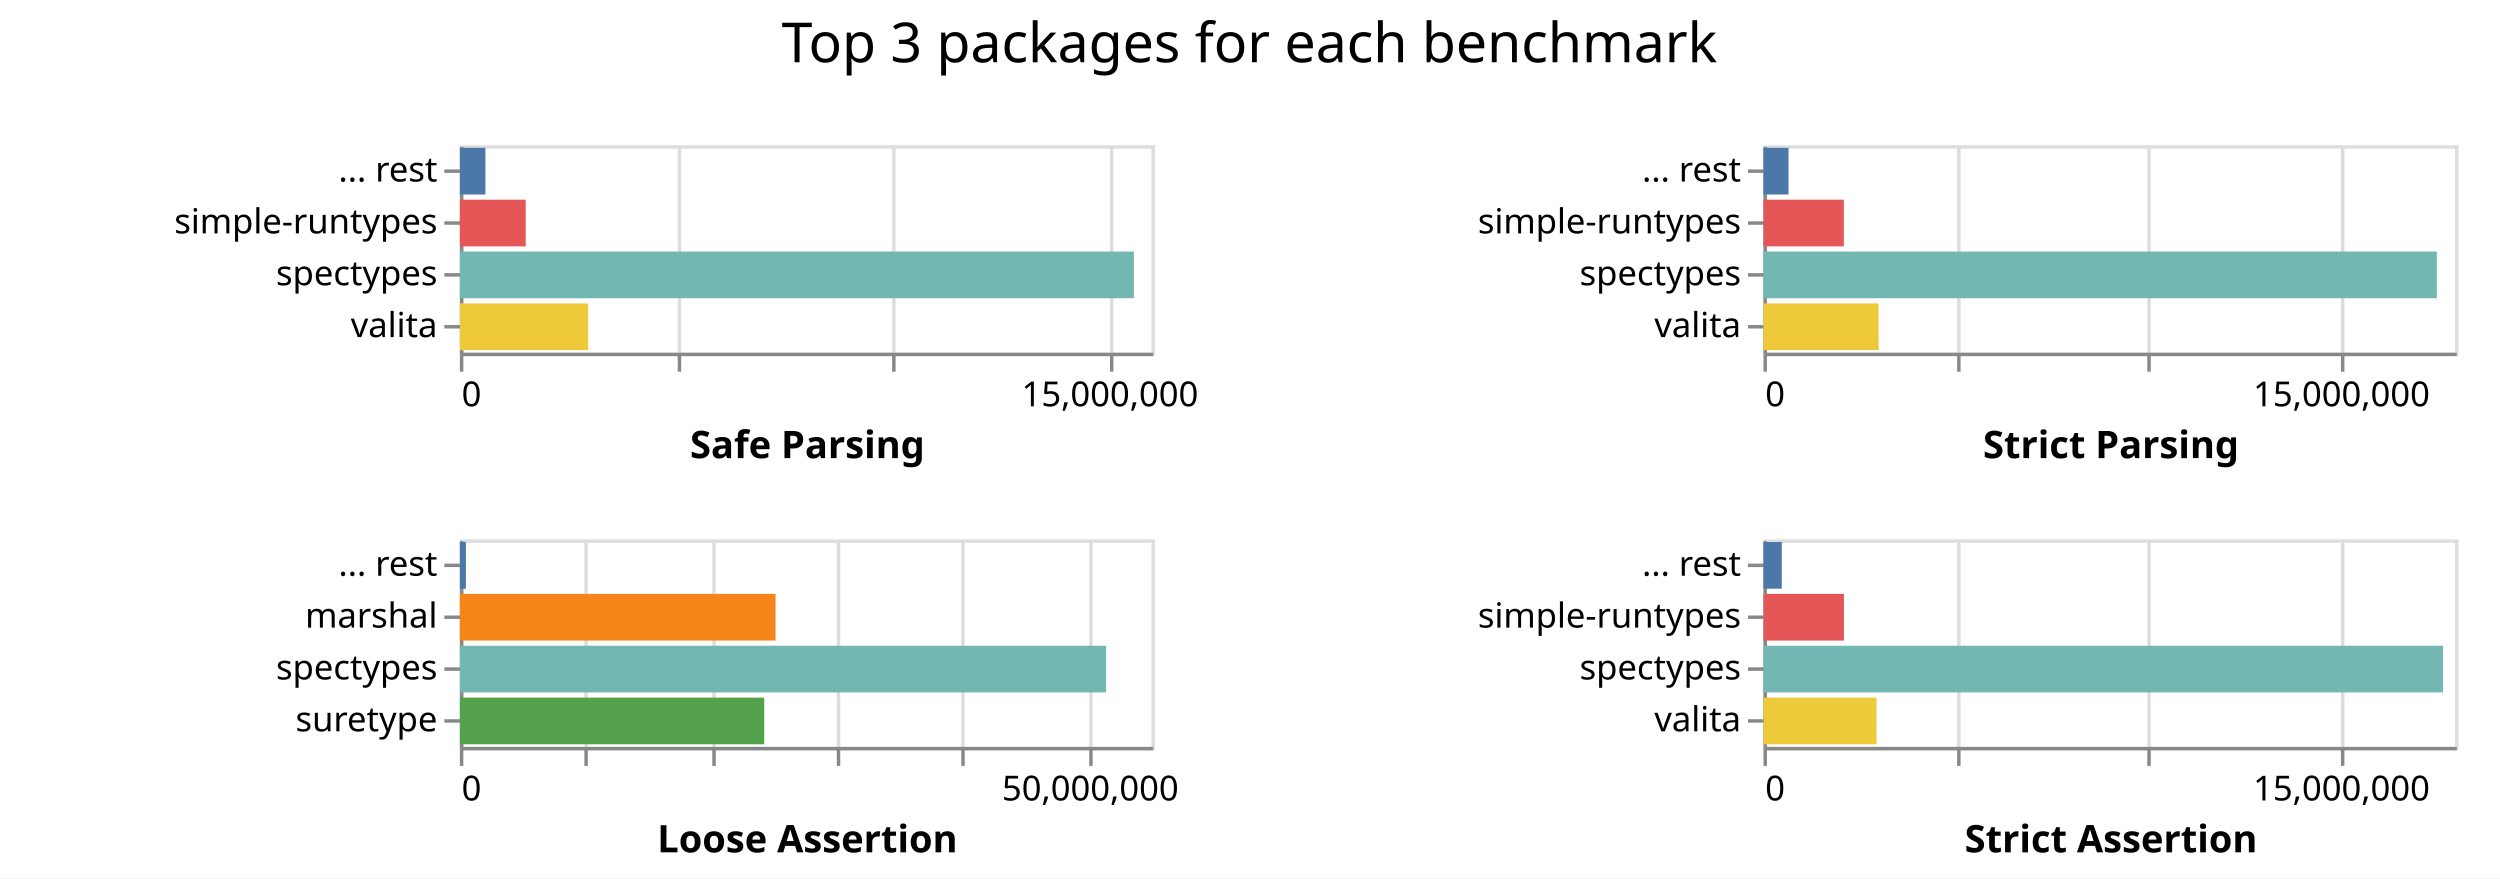
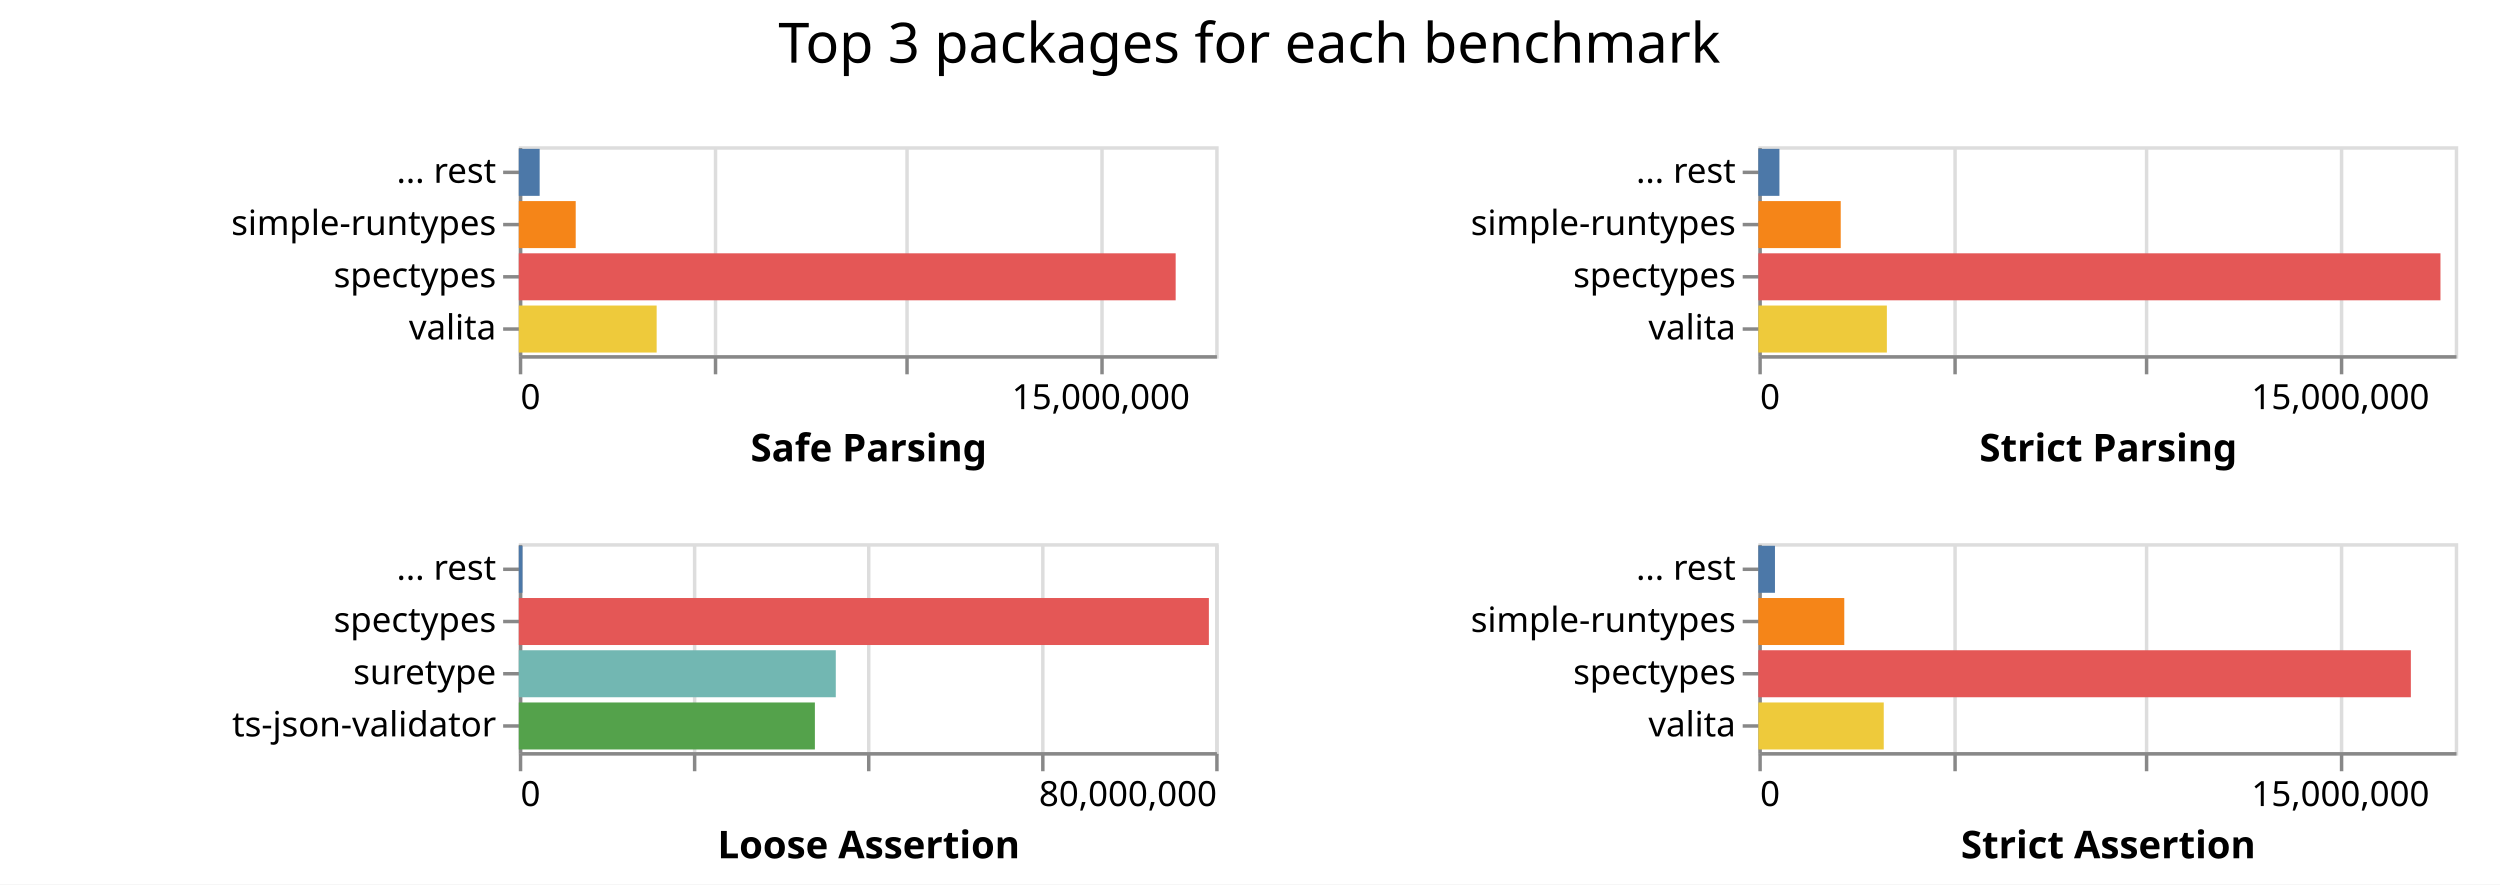
- <svg xmlns="http://www.w3.org/2000/svg" class="marks" width="723" height="254">
-   <path fill="#fff" d="M0 0h723v254H0z" />
+ <svg xmlns="http://www.w3.org/2000/svg" class="marks" width="718" height="254">
+   <path fill="#fff" d="M0 0h718v254H0z" />
  <g class="mark-group role-frame root" aria-roledescription="group mark container" fill="none" stroke-miterlimit="10">
-     <path class="background" aria-hidden="true" d="M133 42Z" />
+     <path class="background" aria-hidden="true" d="M149 42Z" />
    <g class="mark-group role-scope child__Safe_Parsing_group" aria-roledescription="group mark container">
-       <path class="background" aria-hidden="true" d="M133.5 42.5h200v60h-200Z" stroke="#ddd" />
-       <g class="mark-group role-axis" aria-roledescription="axis" aria-label="X-axis for a linear scale with values from 0 to 16,000,000">
-         <path class="background" aria-hidden="true" d="M133.5 102.5Z" pointer-events="none" />
+       <path class="background" aria-hidden="true" d="M149.5 42.5h200v60h-200Z" stroke="#ddd" />
+       <g class="mark-group role-axis" aria-roledescription="axis" aria-label="X-axis for a linear scale with values from 0 to 18,000,000">
+         <path class="background" aria-hidden="true" d="M149.5 102.5Z" pointer-events="none" />
        <g class="mark-rule role-axis-grid" pointer-events="none" stroke="#ddd">
-           <path d="M133.5 102.5v-60M196.5 102.5v-60M258.5 102.5v-60M321.5 102.5v-60" />
+           <path d="M149.5 102.5v-60M205.5 102.5v-60M260.5 102.5v-60M316.5 102.5v-60" />
        </g>
      </g>
-       <g pointer-events="none" class="mark-group role-axis" aria-roledescription="axis" aria-label="X-axis titled 'Safe Parsing' for a linear scale with values from 0 to 16,000,000">
-         <path class="background" aria-hidden="true" d="M133.5 102.5Z" />
+       <g pointer-events="none" class="mark-group role-axis" aria-roledescription="axis" aria-label="X-axis titled 'Safe Parsing' for a linear scale with values from 0 to 18,000,000">
+         <path class="background" aria-hidden="true" d="M149.5 102.5Z" />
        <g class="mark-rule role-axis-tick" stroke="#888">
-           <path d="M133.5 102.5v5M196.5 102.5v5M258.5 102.5v5M321.5 102.5v5" />
+           <path d="M149.5 102.5v5M205.5 102.5v5M260.5 102.5v5M316.5 102.5v5" />
        </g>
        <g class="mark-text role-axis-label" font-family="sans-serif" font-size="10" fill="#000">
-           <text transform="translate(133.5 117.5)">0</text>
-           <text text-anchor="middle" transform="translate(321 117.5)">15,000,000</text>
+           <text transform="translate(149.5 117.5)">0</text>
+           <text text-anchor="middle" transform="translate(316.167 117.5)">15,000,000</text>
        </g>
-         <path stroke="#888" d="M133.5 102.5h200" class="mark-rule role-axis-domain" />
-         <text text-anchor="middle" transform="translate(233.5 132.5)" font-family="sans-serif" font-size="11" font-weight="bold" fill="#000" class="mark-text role-axis-title">Safe Parsing</text>
+         <path stroke="#888" d="M149.5 102.5h200" class="mark-rule role-axis-domain" />
+         <text text-anchor="middle" transform="translate(249.5 132.5)" font-family="sans-serif" font-size="11" font-weight="bold" fill="#000" class="mark-text role-axis-title">Safe Parsing</text>
      </g>
      <g pointer-events="none" class="mark-group role-axis" aria-roledescription="axis" aria-label="Y-axis for a discrete scale with 4 values: ... rest, simple-runtypes, spectypes, valita">
-         <path class="background" aria-hidden="true" d="M133.5 42.5Z" />
+         <path class="background" aria-hidden="true" d="M149.5 42.5Z" />
        <g class="mark-rule role-axis-tick" stroke="#888">
-           <path d="M133.5 49.5h-5M133.5 64.5h-5M133.5 79.5h-5M133.5 94.5h-5" />
+           <path d="M149.5 49.5h-5M149.5 64.5h-5M149.5 79.5h-5M149.5 94.5h-5" />
        </g>
        <g class="mark-text role-axis-label" text-anchor="end" font-family="sans-serif" font-size="10" fill="#000">
-           <text transform="translate(126.5 52.5)">... rest</text>
-           <text transform="translate(126.5 67.5)">simple-runtypes</text>
-           <text transform="translate(126.5 82.5)">spectypes</text>
-           <text transform="translate(126.5 97.5)">valita</text>
+           <text transform="translate(142.5 52.5)">... rest</text>
+           <text transform="translate(142.5 67.5)">simple-runtypes</text>
+           <text transform="translate(142.5 82.5)">spectypes</text>
+           <text transform="translate(142.5 97.5)">valita</text>
        </g>
-         <path stroke="#888" d="M133.5 42.5v60" class="mark-rule role-axis-domain" />
+         <path stroke="#888" d="M149.5 42.5v60" class="mark-rule role-axis-domain" />
      </g>
      <g class="mark-rect role-mark child__Safe_Parsing_marks" aria-roledescription="rect mark container">
-         <path d="M133 72.75h194.924v13.5H133Z" fill="#72b7b2" />
-         <path d="M133 87.75h37.1v13.5H133Z" fill="#eeca3b" />
-         <path d="M133 57.75h19.032v13.5H133Z" fill="#e45756" />
-         <path d="M133 42.75h7.382v13.5H133Z" fill="#4c78a8" />
+         <path d="M149 72.75h188.652v13.5H149Z" fill="#e45756" />
+         <path d="M149 87.75h39.592v13.5H149Z" fill="#eeca3b" />
+         <path d="M149 57.75h16.344v13.5H149Z" fill="#f58518" />
+         <path d="M149 42.75h5.99v13.5H149Z" fill="#4c78a8" />
      </g>
    </g>
    <g class="mark-group role-scope child__Strict_Parsing_group" aria-roledescription="group mark container">
-       <path class="background" aria-hidden="true" d="M510.5 42.5h200v60h-200Z" stroke="#ddd" />
+       <path class="background" aria-hidden="true" d="M505.5 42.5h200v60h-200Z" stroke="#ddd" />
      <g class="mark-group role-axis" aria-roledescription="axis" aria-label="X-axis for a linear scale with values from 0 to 18,000,000">
-         <path class="background" aria-hidden="true" d="M510.5 102.5Z" pointer-events="none" />
+         <path class="background" aria-hidden="true" d="M505.5 102.5Z" pointer-events="none" />
        <g class="mark-rule role-axis-grid" pointer-events="none" stroke="#ddd">
-           <path d="M510.5 102.5v-60M566.5 102.5v-60M621.5 102.5v-60M677.5 102.5v-60" />
+           <path d="M505.5 102.5v-60M561.5 102.5v-60M616.5 102.5v-60M672.5 102.5v-60" />
        </g>
      </g>
      <g pointer-events="none" class="mark-group role-axis" aria-roledescription="axis" aria-label="X-axis titled 'Strict Parsing' for a linear scale with values from 0 to 18,000,000">
-         <path class="background" aria-hidden="true" d="M510.5 102.5Z" />
+         <path class="background" aria-hidden="true" d="M505.5 102.5Z" />
        <g class="mark-rule role-axis-tick" stroke="#888">
-           <path d="M510.5 102.5v5M566.5 102.5v5M621.5 102.5v5M677.5 102.5v5" />
+           <path d="M505.5 102.5v5M561.5 102.5v5M616.5 102.5v5M672.5 102.5v5" />
        </g>
        <g class="mark-text role-axis-label" font-family="sans-serif" font-size="10" fill="#000">
-           <text transform="translate(510.5 117.5)">0</text>
-           <text text-anchor="middle" transform="translate(677.167 117.5)">15,000,000</text>
+           <text transform="translate(505.5 117.5)">0</text>
+           <text text-anchor="middle" transform="translate(672.167 117.5)">15,000,000</text>
        </g>
-         <path stroke="#888" d="M510.5 102.5h200" class="mark-rule role-axis-domain" />
-         <text text-anchor="middle" transform="translate(610.5 132.5)" font-family="sans-serif" font-size="11" font-weight="bold" fill="#000" class="mark-text role-axis-title">Strict Parsing</text>
+         <path stroke="#888" d="M505.5 102.5h200" class="mark-rule role-axis-domain" />
+         <text text-anchor="middle" transform="translate(605.5 132.5)" font-family="sans-serif" font-size="11" font-weight="bold" fill="#000" class="mark-text role-axis-title">Strict Parsing</text>
      </g>
      <g pointer-events="none" class="mark-group role-axis" aria-roledescription="axis" aria-label="Y-axis for a discrete scale with 4 values: ... rest, simple-runtypes, spectypes, valita">
-         <path class="background" aria-hidden="true" d="M510.5 42.5Z" />
+         <path class="background" aria-hidden="true" d="M505.5 42.5Z" />
        <g class="mark-rule role-axis-tick" stroke="#888">
-           <path d="M510.5 49.5h-5M510.5 64.5h-5M510.5 79.5h-5M510.5 94.5h-5" />
+           <path d="M505.5 49.5h-5M505.5 64.5h-5M505.5 79.5h-5M505.5 94.5h-5" />
        </g>
        <g class="mark-text role-axis-label" text-anchor="end" font-family="sans-serif" font-size="10" fill="#000">
-           <text transform="translate(503.5 52.5)">... rest</text>
-           <text transform="translate(503.5 67.5)">simple-runtypes</text>
-           <text transform="translate(503.5 82.5)">spectypes</text>
-           <text transform="translate(503.5 97.5)">valita</text>
+           <text transform="translate(498.5 52.5)">... rest</text>
+           <text transform="translate(498.5 67.5)">simple-runtypes</text>
+           <text transform="translate(498.5 82.5)">spectypes</text>
+           <text transform="translate(498.5 97.5)">valita</text>
        </g>
-         <path stroke="#888" d="M510.5 42.5v60" class="mark-rule role-axis-domain" />
+         <path stroke="#888" d="M505.5 42.5v60" class="mark-rule role-axis-domain" />
      </g>
      <g class="mark-rect role-mark child__Strict_Parsing_marks" aria-roledescription="rect mark container">
-         <path d="M510 72.75h194.733v13.5H510Z" fill="#72b7b2" />
-         <path d="M510 87.75h33.302v13.5H510Z" fill="#eeca3b" />
-         <path d="M510 57.75h23.244v13.5H510Z" fill="#e45756" />
-         <path d="M510 42.75h7.243v13.5H510Z" fill="#4c78a8" />
+         <path d="M505 72.75h195.902v13.5H505Z" fill="#e45756" />
+         <path d="M505 87.75h36.908v13.5H505Z" fill="#eeca3b" />
+         <path d="M505 57.75h23.658v13.5H505Z" fill="#f58518" />
+         <path d="M505 42.75h6.052v13.5H505Z" fill="#4c78a8" />
      </g>
    </g>
    <g class="mark-group role-scope child__Loose_Assertion_group" aria-roledescription="group mark container">
-       <path class="background" aria-hidden="true" d="M133.5 156.5h200v60h-200Z" stroke="#ddd" />
-       <g class="mark-group role-axis" aria-roledescription="axis" aria-label="X-axis for a linear scale with values from 0 to 55,000,000">
-         <path class="background" aria-hidden="true" d="M133.5 216.5Z" pointer-events="none" />
+       <path class="background" aria-hidden="true" d="M149.5 156.5h200v60h-200Z" stroke="#ddd" />
+       <g class="mark-group role-axis" aria-roledescription="axis" aria-label="X-axis for a linear scale with values from 0 to 80,000,000">
+         <path class="background" aria-hidden="true" d="M149.5 216.5Z" pointer-events="none" />
        <g class="mark-rule role-axis-grid" pointer-events="none" stroke="#ddd">
-           <path d="M133.5 216.5v-60M169.5 216.5v-60M206.5 216.5v-60M242.5 216.5v-60M278.5 216.5v-60M315.5 216.5v-60" />
+           <path d="M149.5 216.5v-60M199.5 216.5v-60M249.5 216.5v-60M299.5 216.5v-60M349.5 216.5v-60" />
        </g>
      </g>
-       <g pointer-events="none" class="mark-group role-axis" aria-roledescription="axis" aria-label="X-axis titled 'Loose Assertion' for a linear scale with values from 0 to 55,000,000">
-         <path class="background" aria-hidden="true" d="M133.5 216.5Z" />
+       <g pointer-events="none" class="mark-group role-axis" aria-roledescription="axis" aria-label="X-axis titled 'Loose Assertion' for a linear scale with values from 0 to 80,000,000">
+         <path class="background" aria-hidden="true" d="M149.5 216.5Z" />
        <g class="mark-rule role-axis-tick" stroke="#888">
-           <path d="M133.5 216.5v5M169.5 216.5v5M206.5 216.5v5M242.5 216.5v5M278.5 216.5v5M315.5 216.5v5" />
+           <path d="M149.5 216.5v5M199.5 216.5v5M249.5 216.5v5M299.5 216.5v5M349.5 216.5v5" />
        </g>
        <g class="mark-text role-axis-label" font-family="sans-serif" font-size="10" fill="#000">
-           <text transform="translate(133.5 231.5)">0</text>
-           <text text-anchor="middle" transform="translate(315.318 231.5)">50,000,000</text>
+           <text transform="translate(149.5 231.5)">0</text>
+           <text text-anchor="end" transform="translate(349.5 231.5)">80,000,000</text>
        </g>
-         <path stroke="#888" d="M133.5 216.5h200" class="mark-rule role-axis-domain" />
-         <text text-anchor="middle" transform="translate(233.5 246.5)" font-family="sans-serif" font-size="11" font-weight="bold" fill="#000" class="mark-text role-axis-title">Loose Assertion</text>
+         <path stroke="#888" d="M149.5 216.5h200" class="mark-rule role-axis-domain" />
+         <text text-anchor="middle" transform="translate(249.5 246.5)" font-family="sans-serif" font-size="11" font-weight="bold" fill="#000" class="mark-text role-axis-title">Loose Assertion</text>
      </g>
-       <g pointer-events="none" class="mark-group role-axis" aria-roledescription="axis" aria-label="Y-axis for a discrete scale with 4 values: ... rest, marshal, spectypes, suretype">
-         <path class="background" aria-hidden="true" d="M133.5 156.5Z" />
+       <g pointer-events="none" class="mark-group role-axis" aria-roledescription="axis" aria-label="Y-axis for a discrete scale with 4 values: ... rest, spectypes, suretype, ts-json-validator">
+         <path class="background" aria-hidden="true" d="M149.5 156.5Z" />
        <g class="mark-rule role-axis-tick" stroke="#888">
-           <path d="M133.5 163.5h-5M133.5 178.5h-5M133.5 193.5h-5M133.5 208.5h-5" />
+           <path d="M149.5 163.5h-5M149.5 178.5h-5M149.5 193.5h-5M149.5 208.5h-5" />
        </g>
        <g class="mark-text role-axis-label" text-anchor="end" font-family="sans-serif" font-size="10" fill="#000">
-           <text transform="translate(126.5 166.5)">... rest</text>
-           <text transform="translate(126.5 181.5)">marshal</text>
-           <text transform="translate(126.5 196.5)">spectypes</text>
-           <text transform="translate(126.5 211.5)">suretype</text>
+           <text transform="translate(142.5 166.5)">... rest</text>
+           <text transform="translate(142.5 181.5)">spectypes</text>
+           <text transform="translate(142.5 196.5)">suretype</text>
+           <text transform="translate(142.5 211.5)">ts-json-validator</text>
        </g>
-         <path stroke="#888" d="M133.5 156.5v60" class="mark-rule role-axis-domain" />
+         <path stroke="#888" d="M149.5 156.5v60" class="mark-rule role-axis-domain" />
      </g>
      <g class="mark-rect role-mark child__Loose_Assertion_marks" aria-roledescription="rect mark container">
-         <path d="M133 186.75h186.878v13.5H133Z" fill="#72b7b2" />
-         <path d="M133 171.75h91.286v13.5H133Z" fill="#f58518" />
-         <path d="M133 201.75h88.012v13.5H133Z" fill="#54a24b" />
-         <path d="M133 156.75h1.736v13.5H133Z" fill="#4c78a8" />
+         <path d="M149 171.75h198.19v13.5H149Z" fill="#e45756" />
+         <path d="M149 186.75h91.04v13.5H149Z" fill="#72b7b2" />
+         <path d="M149 201.75h85.035v13.5H149Z" fill="#54a24b" />
+         <path d="M149 156.75h1.054v13.5H149Z" fill="#4c78a8" />
      </g>
    </g>
    <g class="mark-group role-scope child__Strict_Assertion_group" aria-roledescription="group mark container">
-       <path class="background" aria-hidden="true" d="M510.5 156.5h200v60h-200Z" stroke="#ddd" />
+       <path class="background" aria-hidden="true" d="M505.5 156.5h200v60h-200Z" stroke="#ddd" />
      <g class="mark-group role-axis" aria-roledescription="axis" aria-label="X-axis for a linear scale with values from 0 to 18,000,000">
-         <path class="background" aria-hidden="true" d="M510.5 216.5Z" pointer-events="none" />
+         <path class="background" aria-hidden="true" d="M505.5 216.5Z" pointer-events="none" />
        <g class="mark-rule role-axis-grid" pointer-events="none" stroke="#ddd">
-           <path d="M510.5 216.5v-60M566.5 216.5v-60M621.5 216.5v-60M677.5 216.5v-60" />
+           <path d="M505.5 216.5v-60M561.5 216.5v-60M616.5 216.5v-60M672.5 216.5v-60" />
        </g>
      </g>
      <g pointer-events="none" class="mark-group role-axis" aria-roledescription="axis" aria-label="X-axis titled 'Strict Assertion' for a linear scale with values from 0 to 18,000,000">
-         <path class="background" aria-hidden="true" d="M510.5 216.5Z" />
+         <path class="background" aria-hidden="true" d="M505.5 216.5Z" />
        <g class="mark-rule role-axis-tick" stroke="#888">
-           <path d="M510.5 216.5v5M566.5 216.5v5M621.5 216.5v5M677.5 216.5v5" />
+           <path d="M505.5 216.5v5M561.5 216.5v5M616.5 216.5v5M672.5 216.5v5" />
        </g>
        <g class="mark-text role-axis-label" font-family="sans-serif" font-size="10" fill="#000">
-           <text transform="translate(510.5 231.5)">0</text>
-           <text text-anchor="middle" transform="translate(677.167 231.5)">15,000,000</text>
+           <text transform="translate(505.5 231.5)">0</text>
+           <text text-anchor="middle" transform="translate(672.167 231.5)">15,000,000</text>
        </g>
-         <path stroke="#888" d="M510.5 216.5h200" class="mark-rule role-axis-domain" />
-         <text text-anchor="middle" transform="translate(610.5 246.5)" font-family="sans-serif" font-size="11" font-weight="bold" fill="#000" class="mark-text role-axis-title">Strict Assertion</text>
+         <path stroke="#888" d="M505.5 216.5h200" class="mark-rule role-axis-domain" />
+         <text text-anchor="middle" transform="translate(605.5 246.5)" font-family="sans-serif" font-size="11" font-weight="bold" fill="#000" class="mark-text role-axis-title">Strict Assertion</text>
      </g>
      <g pointer-events="none" class="mark-group role-axis" aria-roledescription="axis" aria-label="Y-axis for a discrete scale with 4 values: ... rest, simple-runtypes, spectypes, valita">
-         <path class="background" aria-hidden="true" d="M510.5 156.5Z" />
+         <path class="background" aria-hidden="true" d="M505.5 156.5Z" />
        <g class="mark-rule role-axis-tick" stroke="#888">
-           <path d="M510.5 163.5h-5M510.5 178.5h-5M510.5 193.5h-5M510.5 208.5h-5" />
+           <path d="M505.5 163.5h-5M505.5 178.5h-5M505.5 193.5h-5M505.5 208.5h-5" />
        </g>
        <g class="mark-text role-axis-label" text-anchor="end" font-family="sans-serif" font-size="10" fill="#000">
-           <text transform="translate(503.5 166.5)">... rest</text>
-           <text transform="translate(503.5 181.5)">simple-runtypes</text>
-           <text transform="translate(503.5 196.5)">spectypes</text>
-           <text transform="translate(503.5 211.5)">valita</text>
+           <text transform="translate(498.5 166.5)">... rest</text>
+           <text transform="translate(498.5 181.5)">simple-runtypes</text>
+           <text transform="translate(498.5 196.5)">spectypes</text>
+           <text transform="translate(498.5 211.5)">valita</text>
        </g>
-         <path stroke="#888" d="M510.5 156.5v60" class="mark-rule role-axis-domain" />
+         <path stroke="#888" d="M505.5 156.5v60" class="mark-rule role-axis-domain" />
      </g>
      <g class="mark-rect role-mark child__Strict_Assertion_marks" aria-roledescription="rect mark container">
-         <path d="M510 186.75h196.525v13.5H510Z" fill="#72b7b2" />
-         <path d="M510 201.75h32.694v13.5H510Z" fill="#eeca3b" />
-         <path d="M510 171.75h23.26v13.5H510Z" fill="#e45756" />
-         <path d="M510 156.75h5.29v13.5H510Z" fill="#4c78a8" />
+         <path d="M505 186.75h187.4v13.5H505Z" fill="#e45756" />
+         <path d="M505 201.75h36.012v13.5H505Z" fill="#eeca3b" />
+         <path d="M505 171.75h24.677v13.5H505Z" fill="#f58518" />
+         <path d="M505 156.75h4.77v13.5H505Z" fill="#4c78a8" />
      </g>
    </g>
    <g class="mark-group role-title">
-       <path class="background" aria-hidden="true" d="M361.333 5Z" pointer-events="none" />
-       <text text-anchor="middle" transform="translate(361.333 18)" font-family="sans-serif" font-size="16" fill="#000" class="mark-text role-title-text" aria-roledescription="title" aria-label="Title text 'Top 3 packages for each benchmark'" pointer-events="none">Top 3 packages for each benchmark</text>
+       <path class="background" aria-hidden="true" d="M358.833 5Z" pointer-events="none" />
+       <text text-anchor="middle" transform="translate(358.833 18)" font-family="sans-serif" font-size="16" fill="#000" class="mark-text role-title-text" aria-roledescription="title" aria-label="Title text 'Top 3 packages for each benchmark'" pointer-events="none">Top 3 packages for each benchmark</text>
    </g>
  </g>
</svg>
